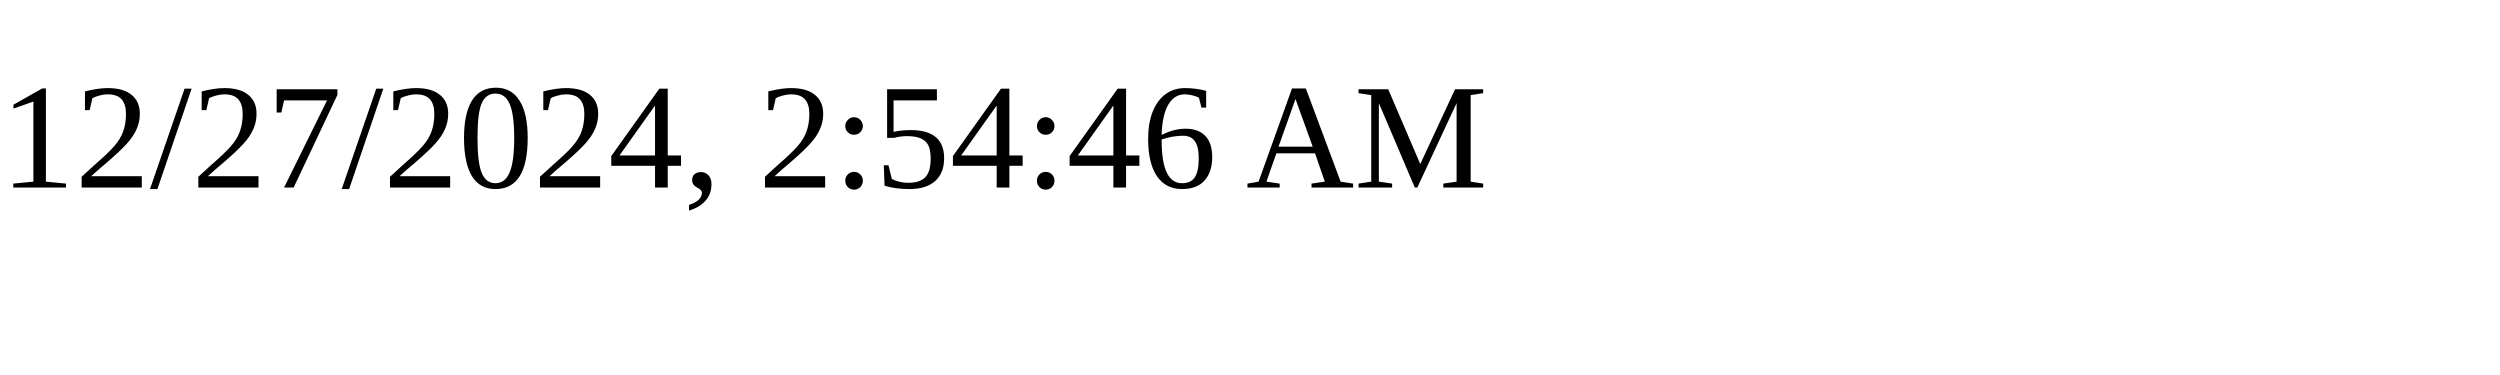
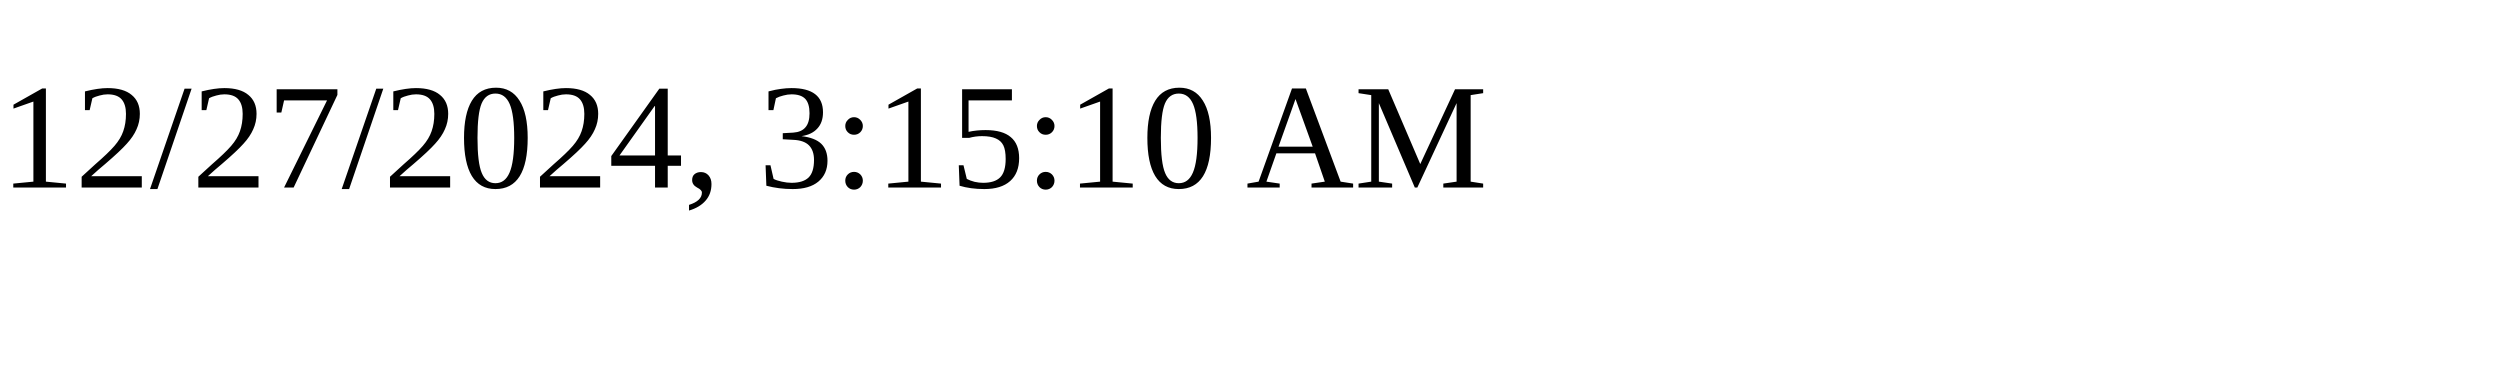
<svg xmlns="http://www.w3.org/2000/svg" height="30" width="200">
-   <text x="0" y="15">12/27/2024, 2:54:46 AM</text>
+   <text x="0" y="15">12/27/2024, 3:15:10 AM</text>
</svg>
